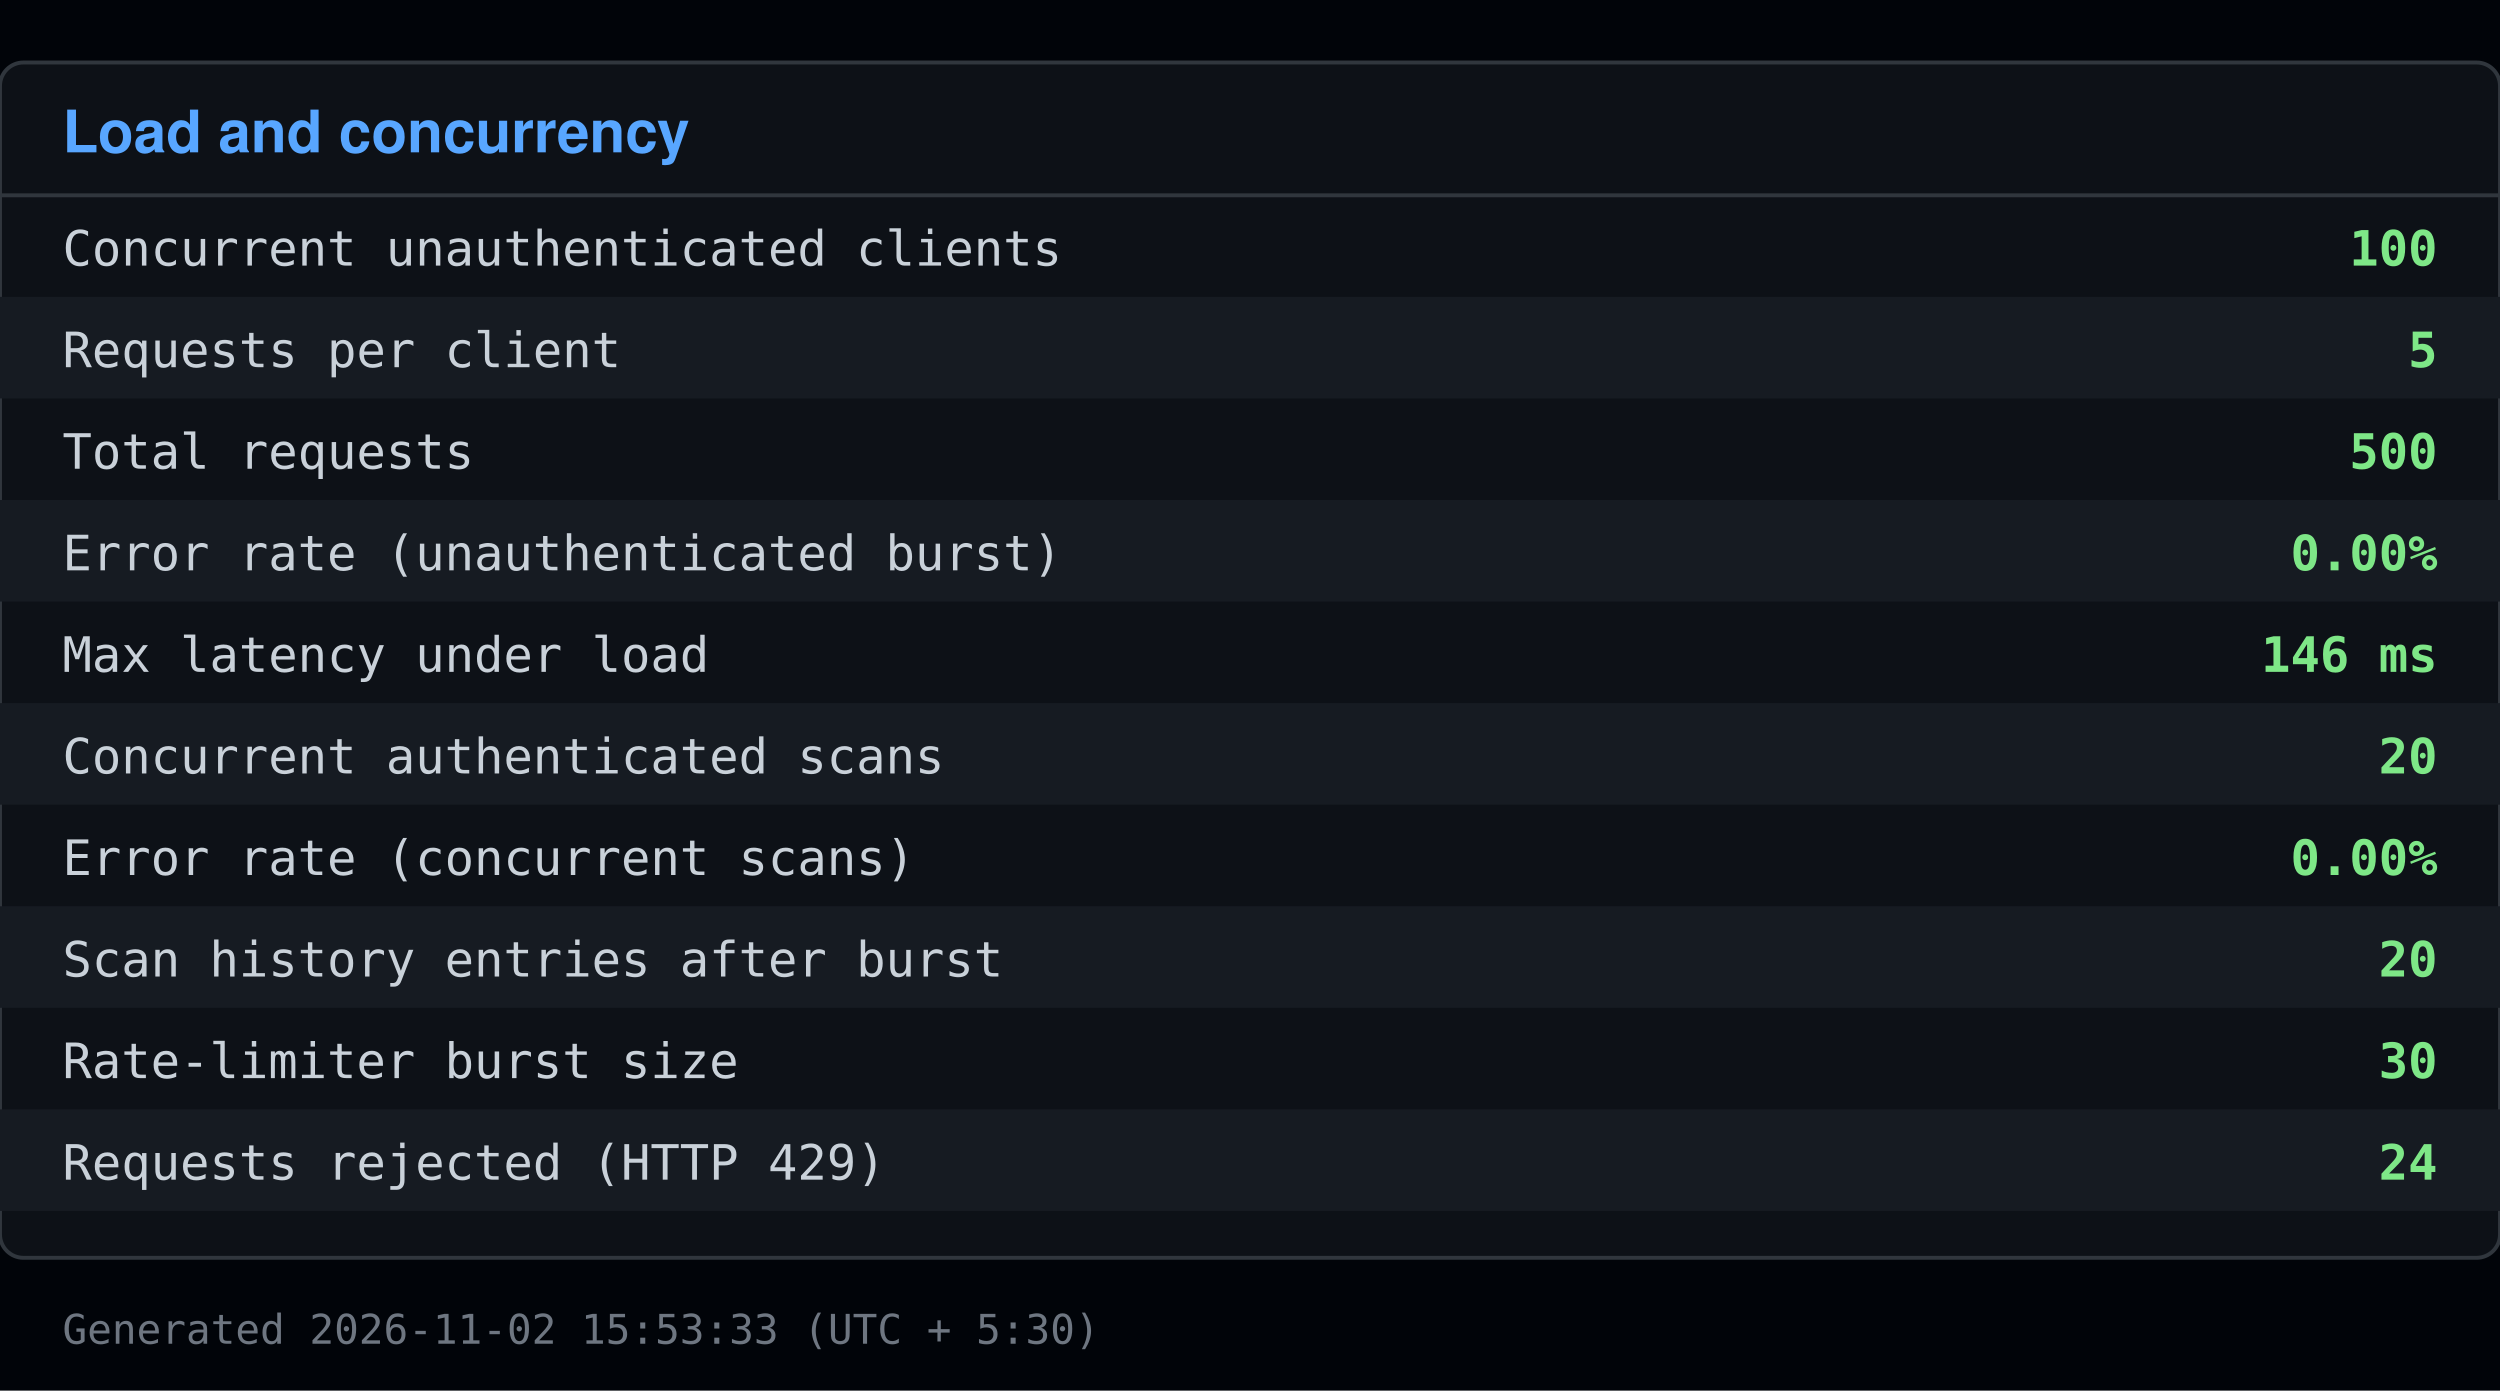
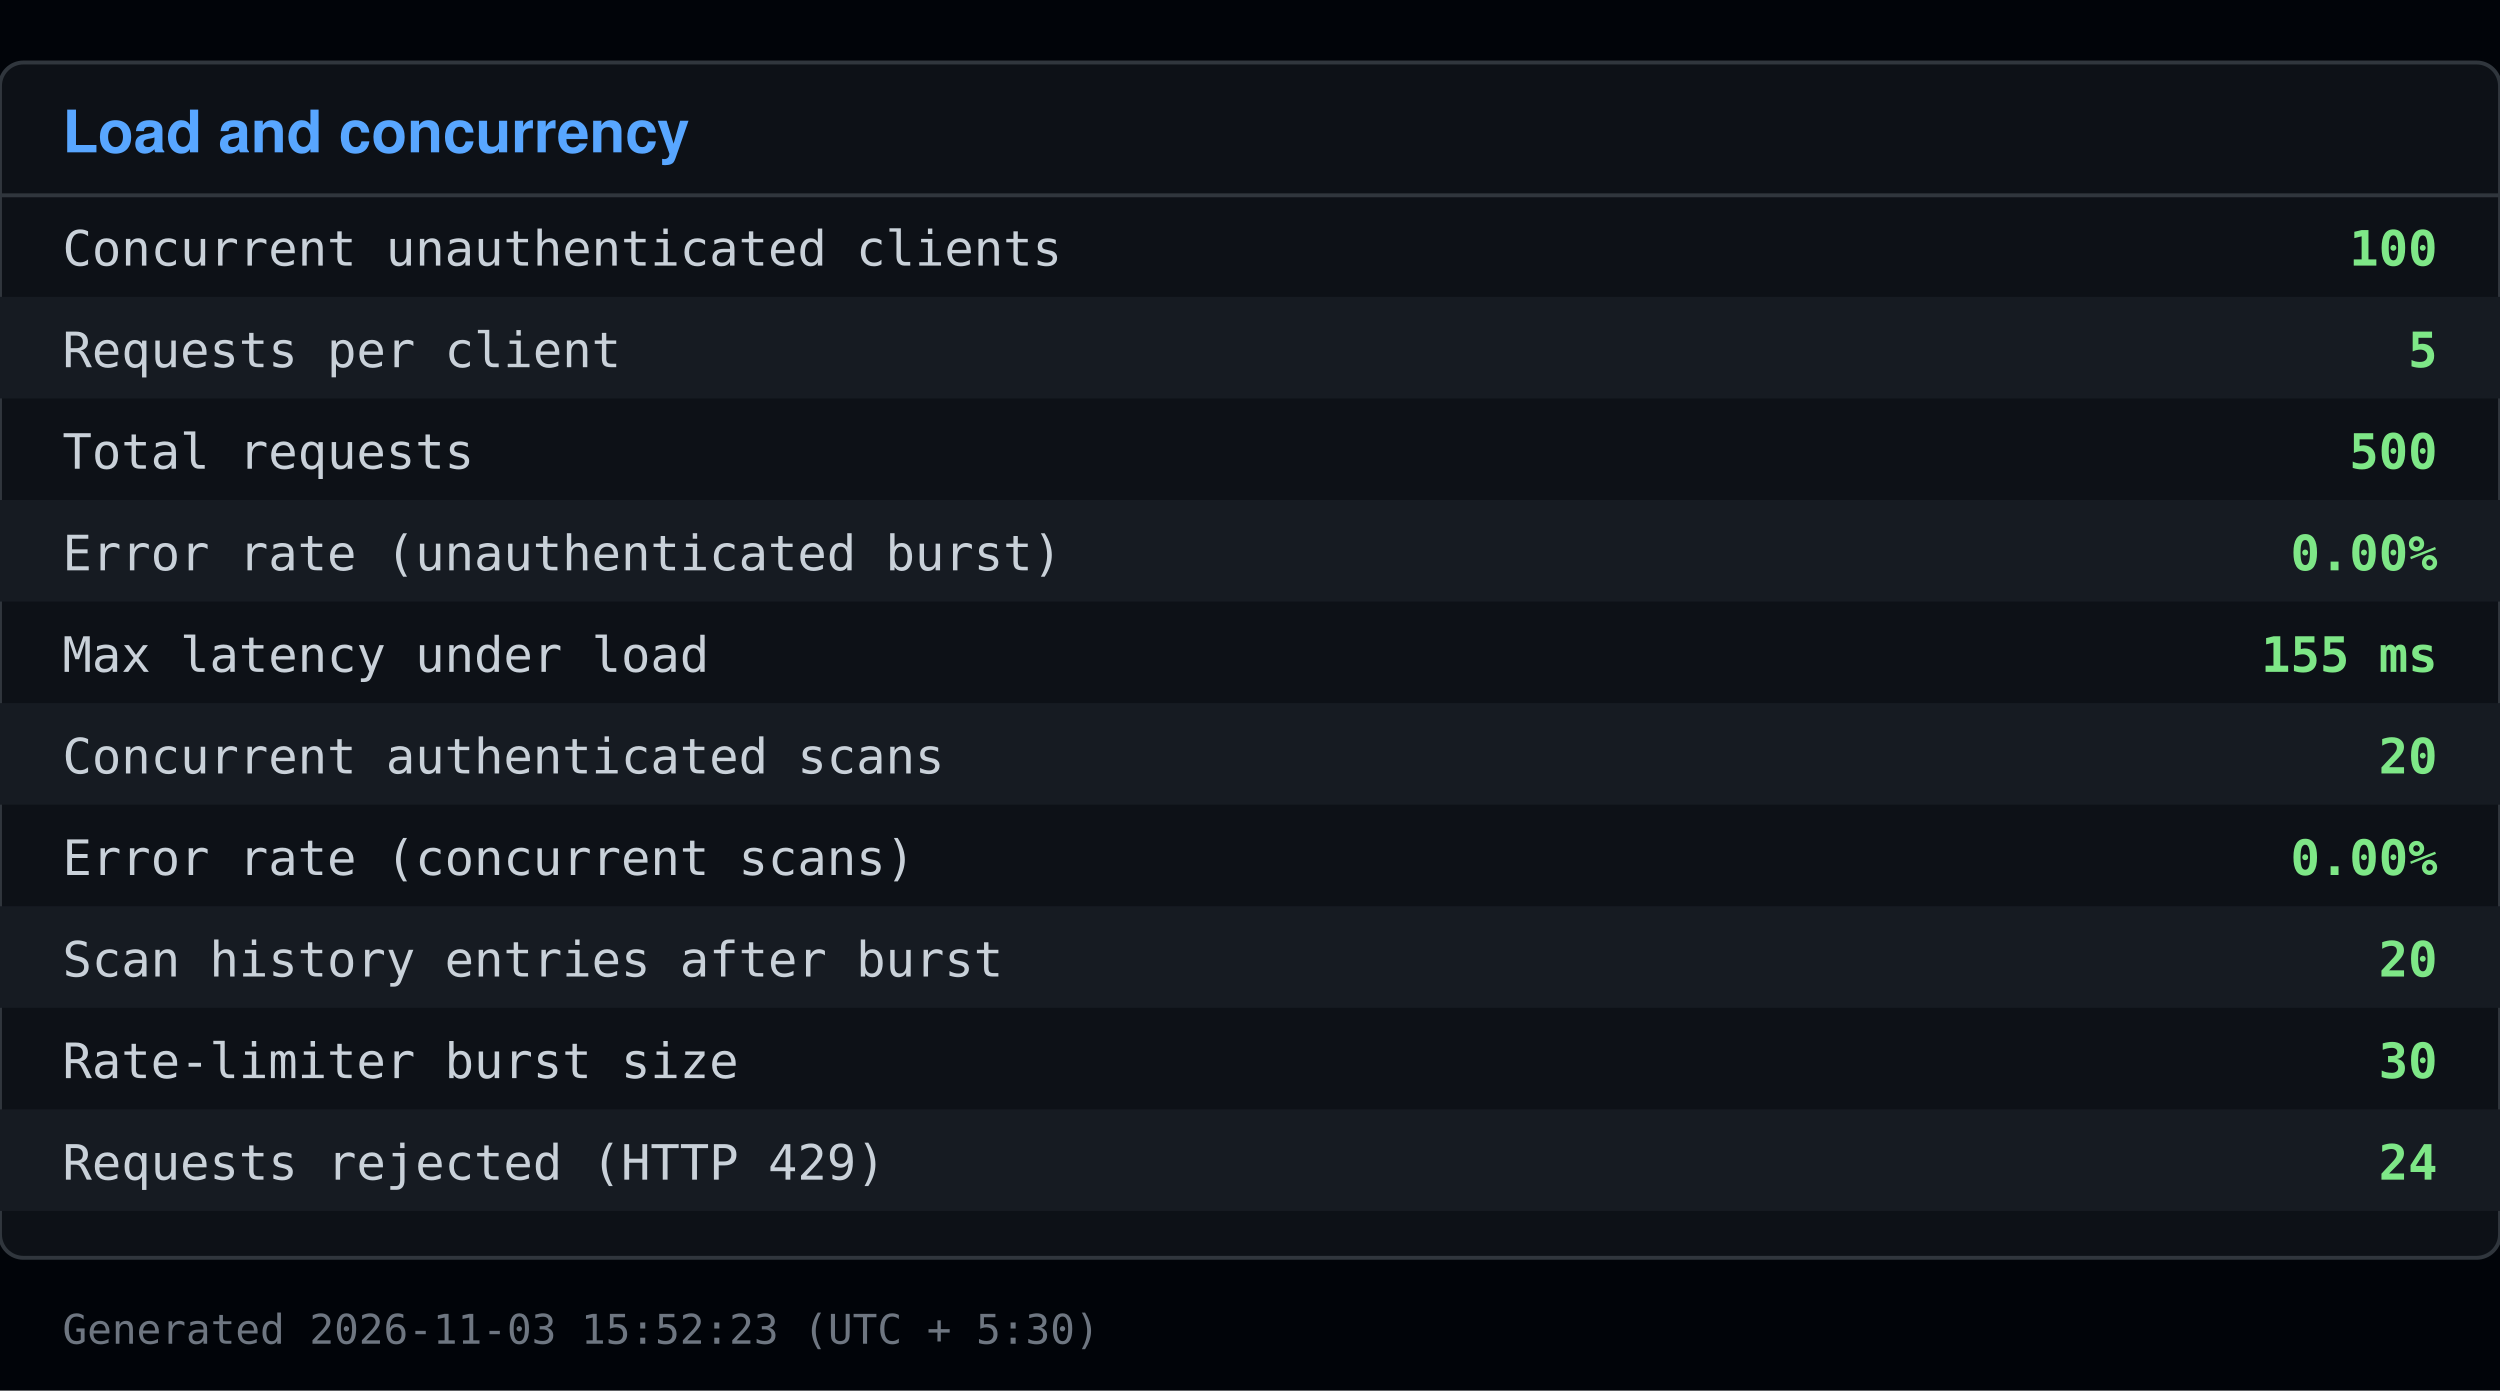
<svg xmlns="http://www.w3.org/2000/svg" viewBox="0 0 640 356" width="640" height="356">
  <rect x="0" y="0" width="640" height="356" fill="#010409" />
  <rect x="0" y="16" width="640" height="306" fill="#0d1117" stroke="#30363d" rx="6" />
  <text x="16" y="39" font-family="Segoe UI, Helvetica, Arial, sans-serif" font-size="15" font-weight="600" fill="#58a6ff">Load and concurrency</text>
  <line x1="0" y1="50" x2="640" y2="50" stroke="#30363d" />
  <text x="16" y="68" font-family="Consolas, Menlo, monospace" font-size="12.5" fill="#c9d1d9">Concurrent unauthenticated clients</text>
  <text x="624" y="68" font-family="Consolas, Menlo, monospace" font-size="12.5" fill="#7ee787" text-anchor="end" font-weight="600">100</text>
  <rect x="0" y="76" width="640" height="26" fill="#161b22" />
  <text x="16" y="94" font-family="Consolas, Menlo, monospace" font-size="12.5" fill="#c9d1d9">Requests per client</text>
  <text x="624" y="94" font-family="Consolas, Menlo, monospace" font-size="12.5" fill="#7ee787" text-anchor="end" font-weight="600">5</text>
  <text x="16" y="120" font-family="Consolas, Menlo, monospace" font-size="12.5" fill="#c9d1d9">Total requests</text>
  <text x="624" y="120" font-family="Consolas, Menlo, monospace" font-size="12.5" fill="#7ee787" text-anchor="end" font-weight="600">500</text>
  <rect x="0" y="128" width="640" height="26" fill="#161b22" />
  <text x="16" y="146" font-family="Consolas, Menlo, monospace" font-size="12.5" fill="#c9d1d9">Error rate (unauthenticated burst)</text>
  <text x="624" y="146" font-family="Consolas, Menlo, monospace" font-size="12.5" fill="#7ee787" text-anchor="end" font-weight="600">0.00%</text>
  <text x="16" y="172" font-family="Consolas, Menlo, monospace" font-size="12.5" fill="#c9d1d9">Max latency under load</text>
-   <text x="624" y="172" font-family="Consolas, Menlo, monospace" font-size="12.5" fill="#7ee787" text-anchor="end" font-weight="600">146 ms</text>
+   <text x="624" y="172" font-family="Consolas, Menlo, monospace" font-size="12.5" fill="#7ee787" text-anchor="end" font-weight="600">155 ms</text>
  <rect x="0" y="180" width="640" height="26" fill="#161b22" />
  <text x="16" y="198" font-family="Consolas, Menlo, monospace" font-size="12.5" fill="#c9d1d9">Concurrent authenticated scans</text>
  <text x="624" y="198" font-family="Consolas, Menlo, monospace" font-size="12.5" fill="#7ee787" text-anchor="end" font-weight="600">20</text>
  <text x="16" y="224" font-family="Consolas, Menlo, monospace" font-size="12.5" fill="#c9d1d9">Error rate (concurrent scans)</text>
  <text x="624" y="224" font-family="Consolas, Menlo, monospace" font-size="12.5" fill="#7ee787" text-anchor="end" font-weight="600">0.00%</text>
  <rect x="0" y="232" width="640" height="26" fill="#161b22" />
  <text x="16" y="250" font-family="Consolas, Menlo, monospace" font-size="12.5" fill="#c9d1d9">Scan history entries after burst</text>
  <text x="624" y="250" font-family="Consolas, Menlo, monospace" font-size="12.5" fill="#7ee787" text-anchor="end" font-weight="600">20</text>
  <text x="16" y="276" font-family="Consolas, Menlo, monospace" font-size="12.5" fill="#c9d1d9">Rate-limiter burst size</text>
  <text x="624" y="276" font-family="Consolas, Menlo, monospace" font-size="12.5" fill="#7ee787" text-anchor="end" font-weight="600">30</text>
  <rect x="0" y="284" width="640" height="26" fill="#161b22" />
  <text x="16" y="302" font-family="Consolas, Menlo, monospace" font-size="12.5" fill="#c9d1d9">Requests rejected (HTTP 429)</text>
  <text x="624" y="302" font-family="Consolas, Menlo, monospace" font-size="12.5" fill="#7ee787" text-anchor="end" font-weight="600">24</text>
-   <text x="16" y="344" font-family="Consolas, Menlo, monospace" font-size="10.5" fill="#6e7681">Generated 2026-11-02 15:53:33 (UTC + 5:30)</text>
+   <text x="16" y="344" font-family="Consolas, Menlo, monospace" font-size="10.5" fill="#6e7681">Generated 2026-11-03 15:52:23 (UTC + 5:30)</text>
</svg>
